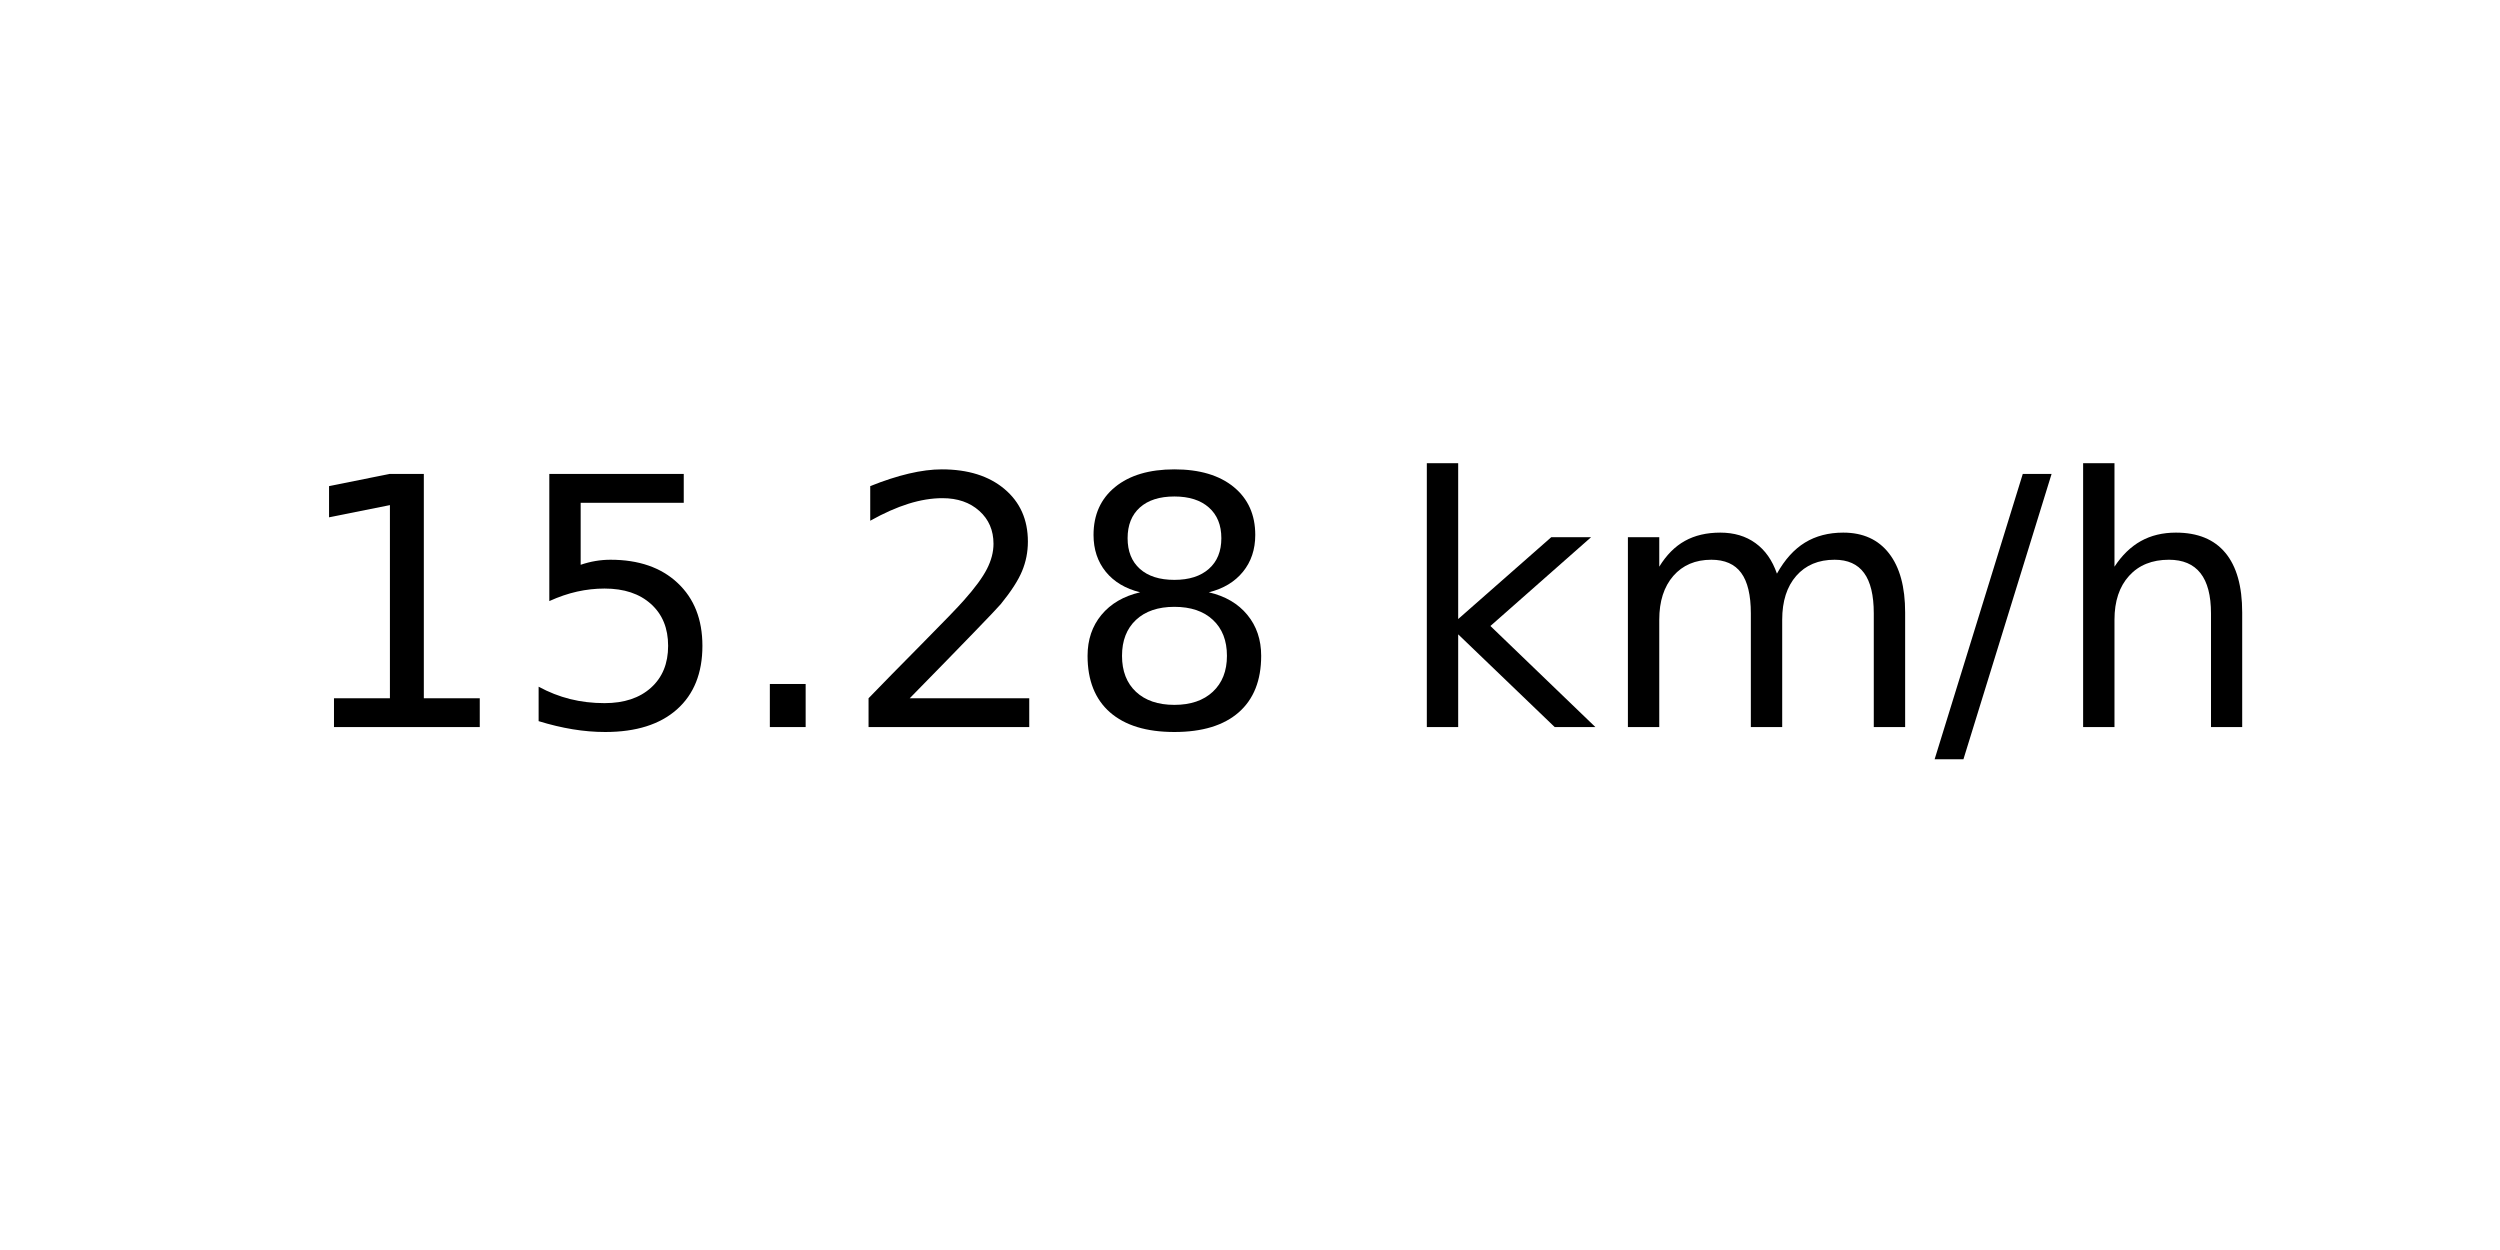
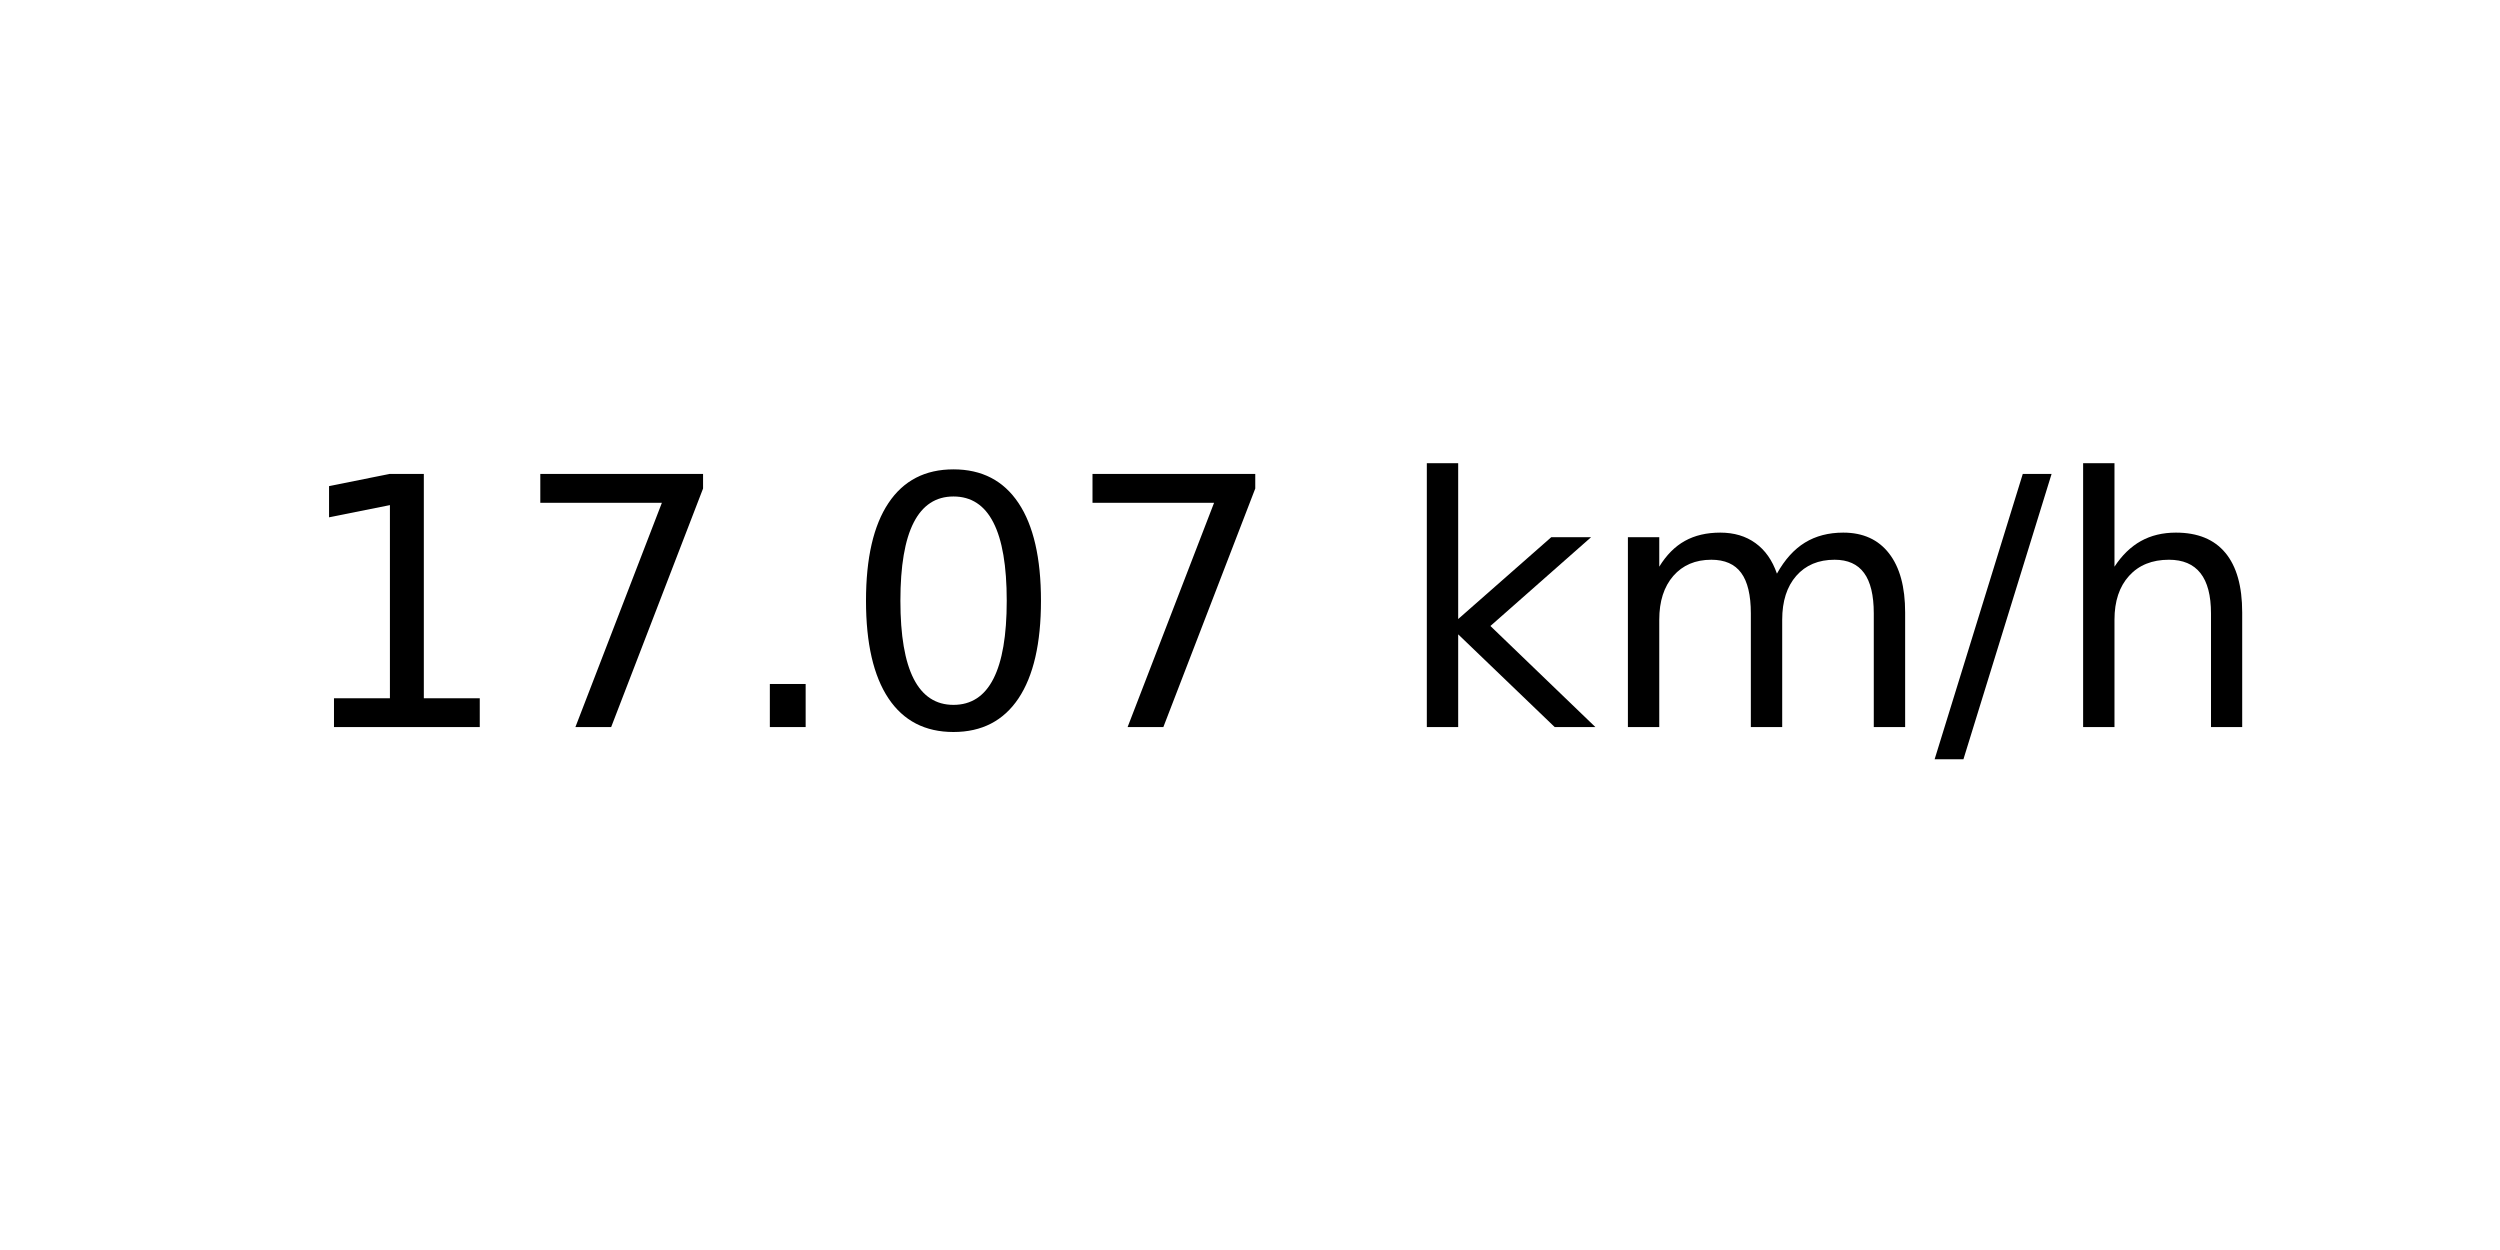
<svg xmlns="http://www.w3.org/2000/svg" xmlns:xlink="http://www.w3.org/1999/xlink" width="72pt" height="36pt" viewBox="0 0 72 36" version="1.1">
  <defs>
    <style type="text/css">*{stroke-linejoin: round; stroke-linecap: butt}</style>
  </defs>
  <g id="figure_1">
    <g id="axes_1">
      <g id="text_1">
        <g transform="translate(8.378125 20.93937) scale(0.1 -0.1)">
          <defs>
            <path id="DejaVuSans-31" d="M 794 531  L 1825 531  L 1825 4091  L 703 3866  L 703 4441  L 1819 4666  L 2450 4666  L 2450 531  L 3481 531  L 3481 0  L 794 0  L 794 531  z " transform="scale(0.015625)" />
-             <path id="DejaVuSans-35" d="M 691 4666  L 3169 4666  L 3169 4134  L 1269 4134  L 1269 2991  Q 1406 3038 1543 3061  Q 1681 3084 1819 3084  Q 2600 3084 3056 2656  Q 3513 2228 3513 1497  Q 3513 744 3044 326  Q 2575 -91 1722 -91  Q 1428 -91 1123 -41  Q 819 9 494 109  L 494 744  Q 775 591 1075 516  Q 1375 441 1709 441  Q 2250 441 2565 725  Q 2881 1009 2881 1497  Q 2881 1984 2565 2268  Q 2250 2553 1709 2553  Q 1456 2553 1204 2497  Q 953 2441 691 2322  L 691 4666  z " transform="scale(0.015625)" />
+             <path id="DejaVuSans-37" d="M 525 4666  L 3525 4666  L 3525 4397  L 1831 0  L 1172 0  L 2766 4134  L 525 4134  L 525 4666  z " transform="scale(0.015625)" />
            <path id="DejaVuSans-2e" d="M 684 794  L 1344 794  L 1344 0  L 684 0  L 684 794  z " transform="scale(0.015625)" />
-             <path id="DejaVuSans-32" d="M 1228 531  L 3431 531  L 3431 0  L 469 0  L 469 531  Q 828 903 1448 1529  Q 2069 2156 2228 2338  Q 2531 2678 2651 2914  Q 2772 3150 2772 3378  Q 2772 3750 2511 3984  Q 2250 4219 1831 4219  Q 1534 4219 1204 4116  Q 875 4013 500 3803  L 500 4441  Q 881 4594 1212 4672  Q 1544 4750 1819 4750  Q 2544 4750 2975 4387  Q 3406 4025 3406 3419  Q 3406 3131 3298 2873  Q 3191 2616 2906 2266  Q 2828 2175 2409 1742  Q 1991 1309 1228 531  z " transform="scale(0.015625)" />
-             <path id="DejaVuSans-38" d="M 2034 2216  Q 1584 2216 1326 1975  Q 1069 1734 1069 1313  Q 1069 891 1326 650  Q 1584 409 2034 409  Q 2484 409 2743 651  Q 3003 894 3003 1313  Q 3003 1734 2745 1975  Q 2488 2216 2034 2216  z M 1403 2484  Q 997 2584 770 2862  Q 544 3141 544 3541  Q 544 4100 942 4425  Q 1341 4750 2034 4750  Q 2731 4750 3128 4425  Q 3525 4100 3525 3541  Q 3525 3141 3298 2862  Q 3072 2584 2669 2484  Q 3125 2378 3379 2068  Q 3634 1759 3634 1313  Q 3634 634 3220 271  Q 2806 -91 2034 -91  Q 1263 -91 848 271  Q 434 634 434 1313  Q 434 1759 690 2068  Q 947 2378 1403 2484  z M 1172 3481  Q 1172 3119 1398 2916  Q 1625 2713 2034 2713  Q 2441 2713 2670 2916  Q 2900 3119 2900 3481  Q 2900 3844 2670 4047  Q 2441 4250 2034 4250  Q 1625 4250 1398 4047  Q 1172 3844 1172 3481  z " transform="scale(0.015625)" />
+             <path id="DejaVuSans-30" d="M 2034 4250  Q 1547 4250 1301 3770  Q 1056 3291 1056 2328  Q 1056 1369 1301 889  Q 1547 409 2034 409  Q 2525 409 2770 889  Q 3016 1369 3016 2328  Q 3016 3291 2770 3770  Q 2525 4250 2034 4250  z M 2034 4750  Q 2819 4750 3233 4129  Q 3647 3509 3647 2328  Q 3647 1150 3233 529  Q 2819 -91 2034 -91  Q 1250 -91 836 529  Q 422 1150 422 2328  Q 422 3509 836 4129  Q 1250 4750 2034 4750  z " transform="scale(0.015625)" />
            <path id="DejaVuSans-20" transform="scale(0.015625)" />
            <path id="DejaVuSans-6b" d="M 581 4863  L 1159 4863  L 1159 1991  L 2875 3500  L 3609 3500  L 1753 1863  L 3688 0  L 2938 0  L 1159 1709  L 1159 0  L 581 0  L 581 4863  z " transform="scale(0.015625)" />
            <path id="DejaVuSans-6d" d="M 3328 2828  Q 3544 3216 3844 3400  Q 4144 3584 4550 3584  Q 5097 3584 5394 3201  Q 5691 2819 5691 2113  L 5691 0  L 5113 0  L 5113 2094  Q 5113 2597 4934 2840  Q 4756 3084 4391 3084  Q 3944 3084 3684 2787  Q 3425 2491 3425 1978  L 3425 0  L 2847 0  L 2847 2094  Q 2847 2600 2669 2842  Q 2491 3084 2119 3084  Q 1678 3084 1418 2786  Q 1159 2488 1159 1978  L 1159 0  L 581 0  L 581 3500  L 1159 3500  L 1159 2956  Q 1356 3278 1631 3431  Q 1906 3584 2284 3584  Q 2666 3584 2933 3390  Q 3200 3197 3328 2828  z " transform="scale(0.015625)" />
            <path id="DejaVuSans-2f" d="M 1625 4666  L 2156 4666  L 531 -594  L 0 -594  L 1625 4666  z " transform="scale(0.015625)" />
            <path id="DejaVuSans-68" d="M 3513 2113  L 3513 0  L 2938 0  L 2938 2094  Q 2938 2591 2744 2837  Q 2550 3084 2163 3084  Q 1697 3084 1428 2787  Q 1159 2491 1159 1978  L 1159 0  L 581 0  L 581 4863  L 1159 4863  L 1159 2956  Q 1366 3272 1645 3428  Q 1925 3584 2291 3584  Q 2894 3584 3203 3211  Q 3513 2838 3513 2113  z " transform="scale(0.015625)" />
          </defs>
          <use xlink:href="#DejaVuSans-31" />
-           <use xlink:href="#DejaVuSans-35" x="63.623" />
+           <use xlink:href="#DejaVuSans-37" x="63.623" />
          <use xlink:href="#DejaVuSans-2e" x="127.246" />
-           <use xlink:href="#DejaVuSans-32" x="159.033" />
-           <use xlink:href="#DejaVuSans-38" x="222.656" />
+           <use xlink:href="#DejaVuSans-30" x="159.033" />
+           <use xlink:href="#DejaVuSans-37" x="222.656" />
          <use xlink:href="#DejaVuSans-20" x="286.279" />
          <use xlink:href="#DejaVuSans-6b" x="318.066" />
          <use xlink:href="#DejaVuSans-6d" x="375.977" />
          <use xlink:href="#DejaVuSans-2f" x="473.389" />
          <use xlink:href="#DejaVuSans-68" x="507.08" />
        </g>
      </g>
    </g>
  </g>
</svg>
